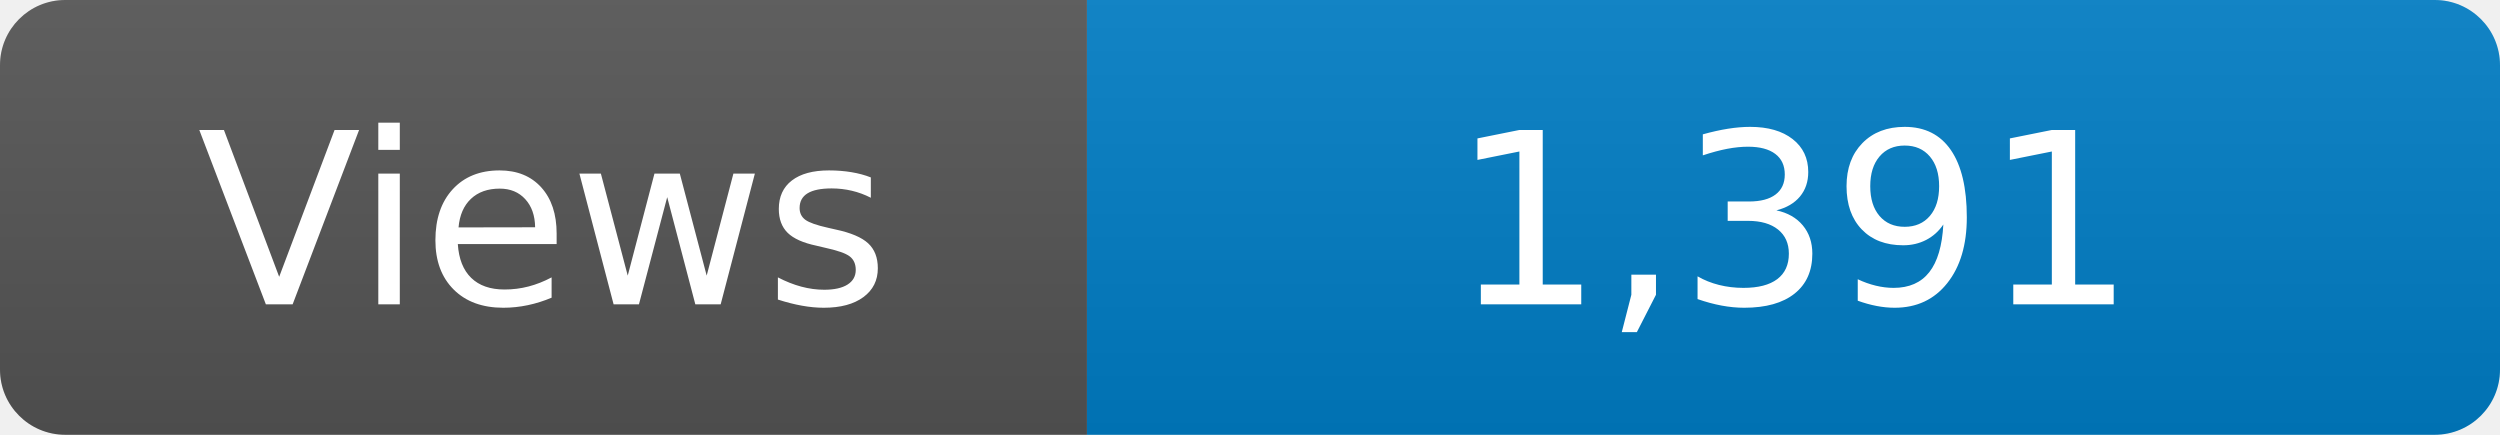
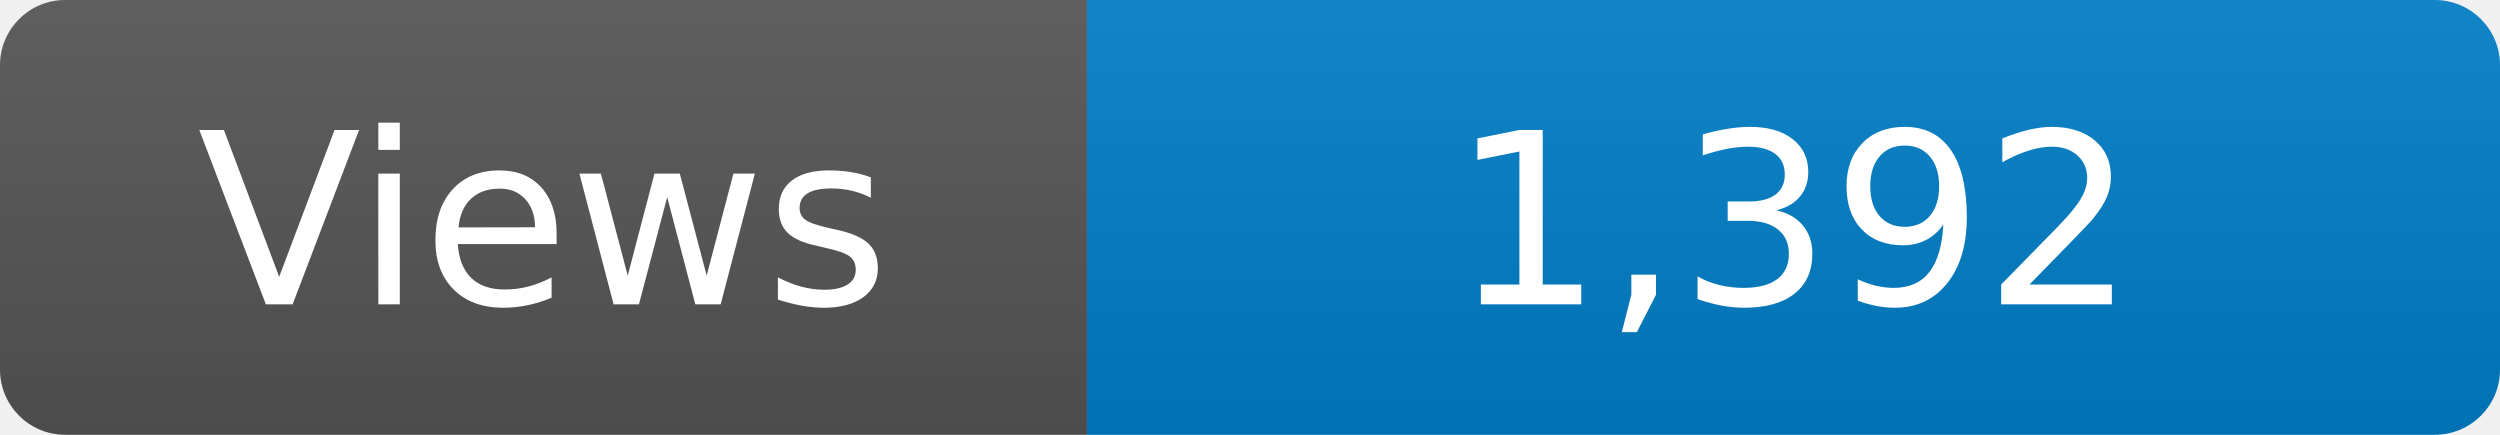
<svg xmlns="http://www.w3.org/2000/svg" width="115" height="20" role="img" aria-label="Maintained?: yes">
  <linearGradient id="s" x2="0" y2="100%">
    <stop offset="0" stop-color="#bbb" stop-opacity=".1" />
    <stop offset="1" stop-opacity=".1" />
  </linearGradient>
  <clipPath id="r">
    <rect width="115" height="20" rx="3" fill="#fff" />
  </clipPath>
  <g clip-path="url(#r)">
    <rect width="50" height="20" fill="#555" />
    <rect x="50" width="160" height="20" fill="#007ec6" />
    <rect width="115" height="20" fill="url(#s)" />
  </g>
  <g fill="#fff" text-anchor="middle" font-family="Verdana,Geneva,DejaVu Sans,sans-serif" font-size="110">
    <text x="250" y="140" transform="scale(.1)" fill="#fff">Views</text>
-     <text x="825" y="140" transform="scale(.1)" fill="#fff">1,391</text>
+     <text x="825" y="140" transform="scale(.1)" fill="#fff">1,392</text>
  </g>
</svg>
